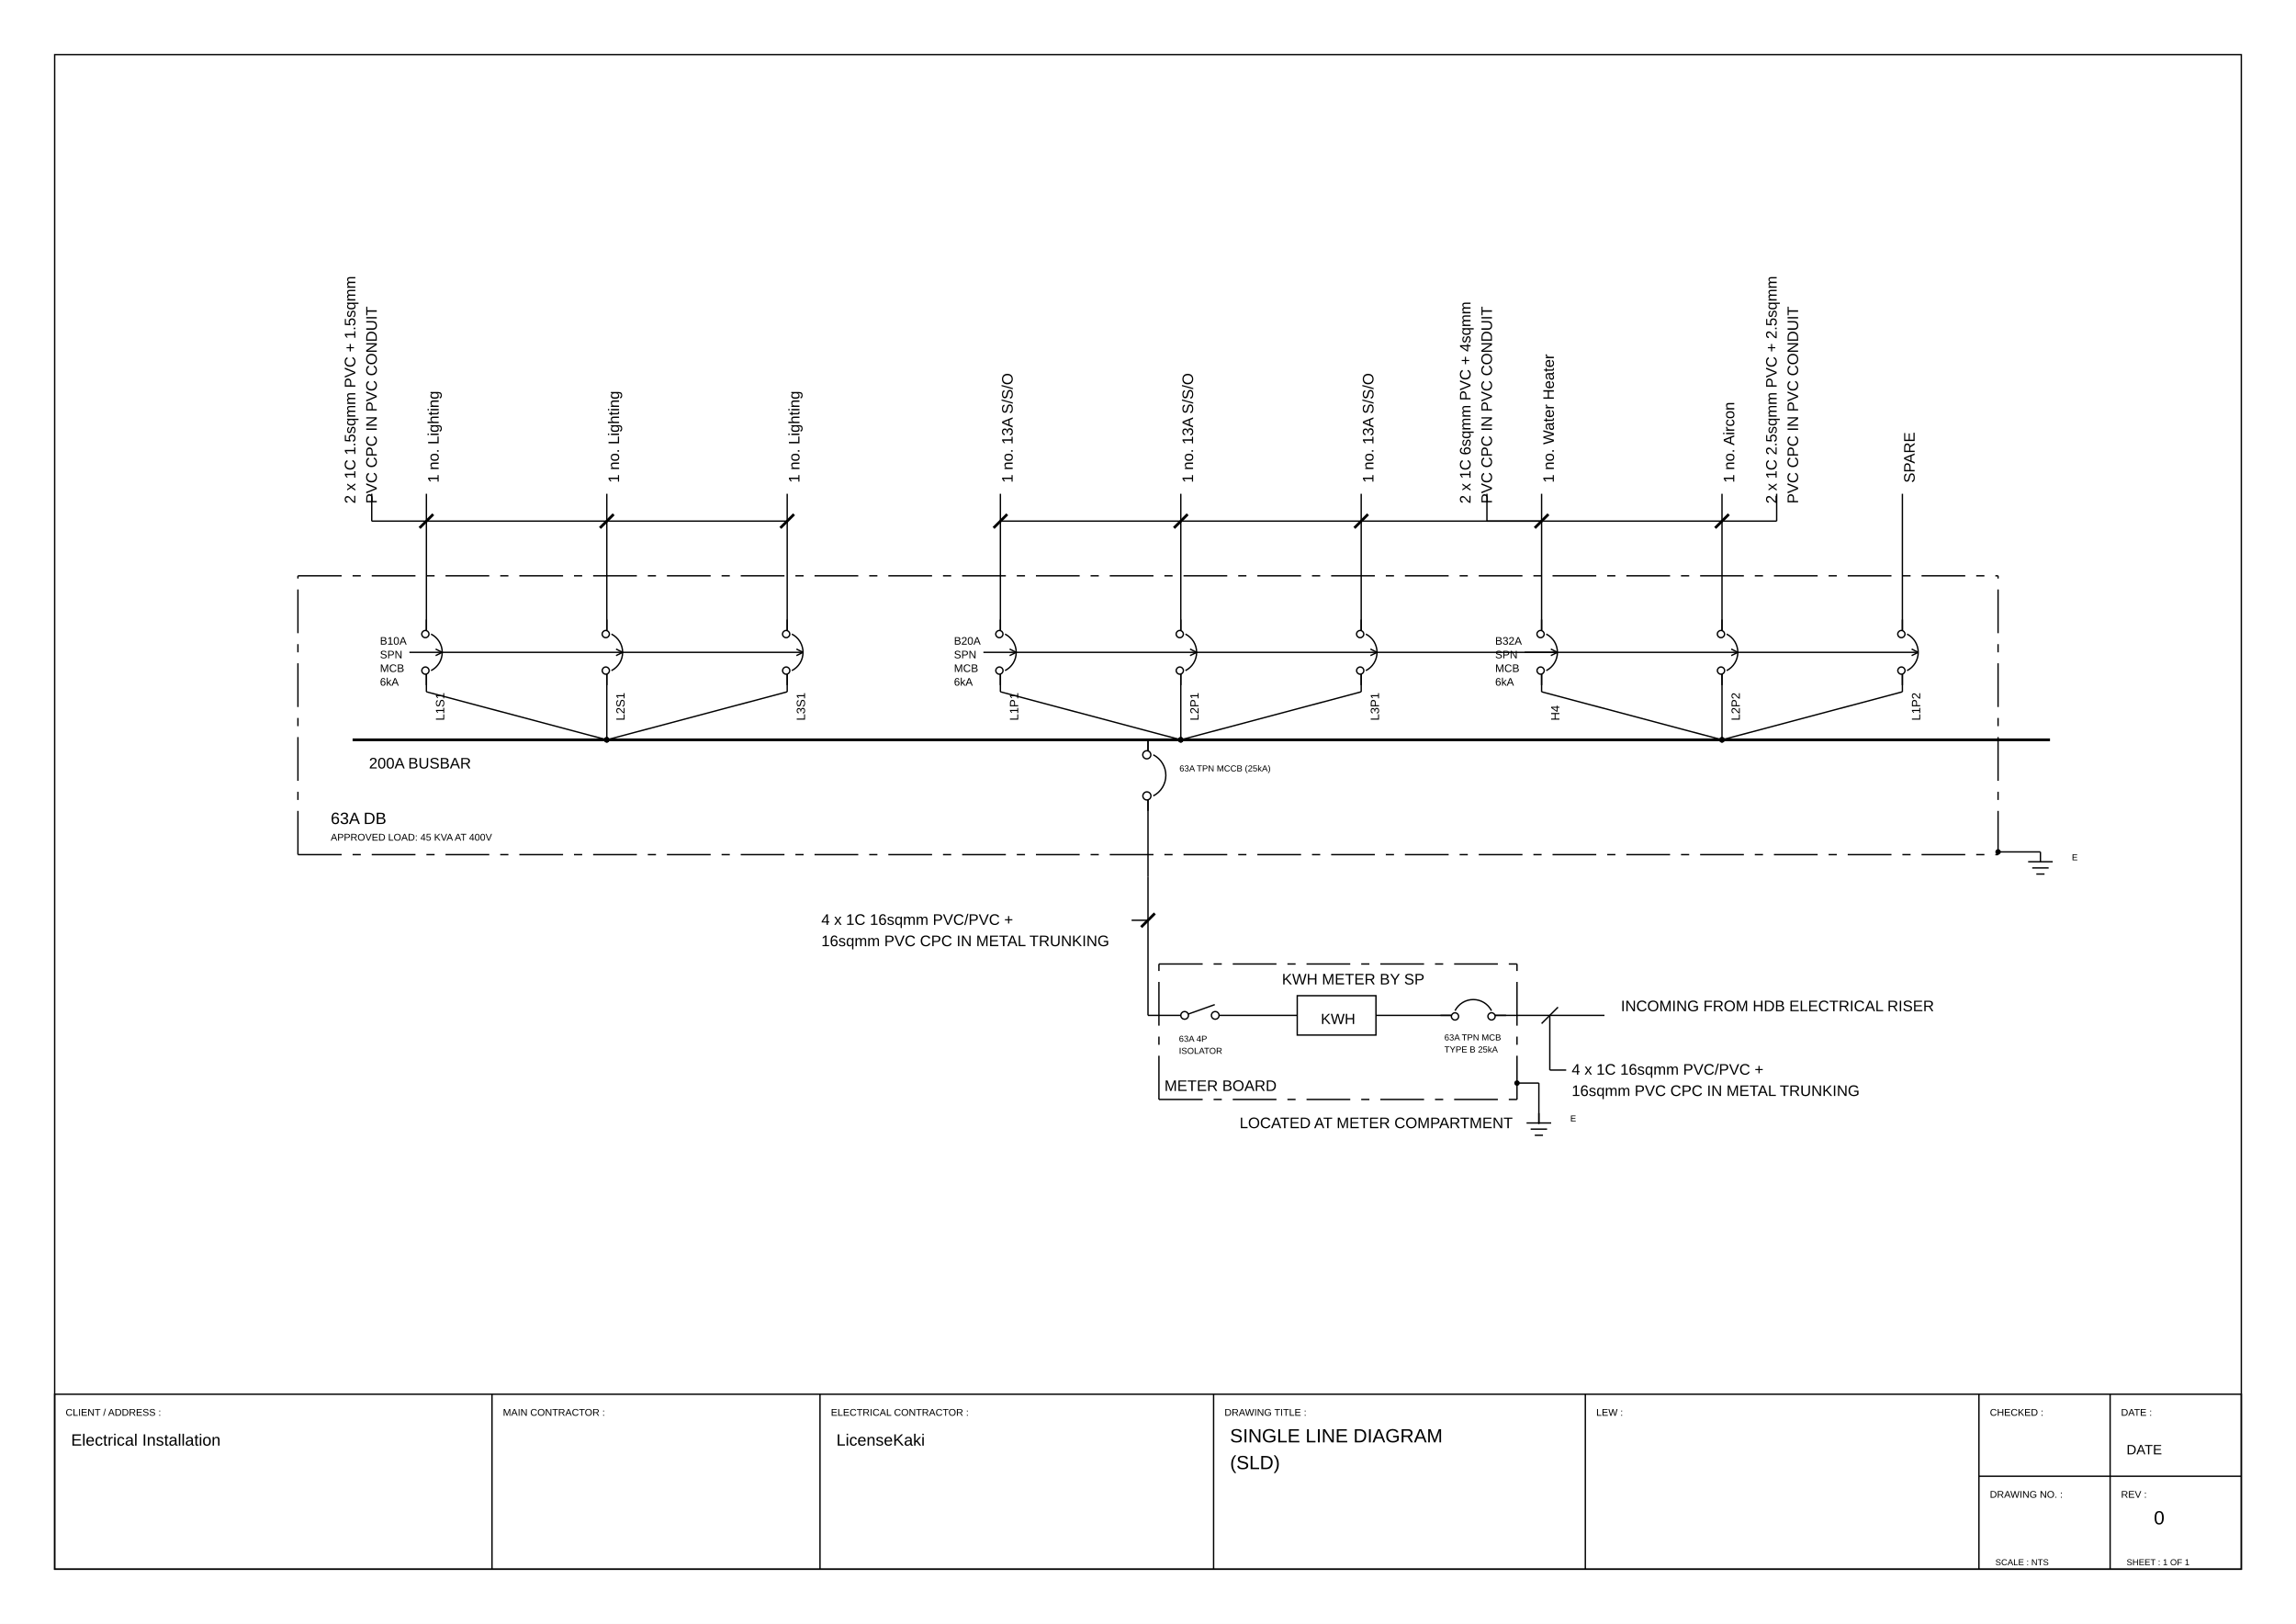
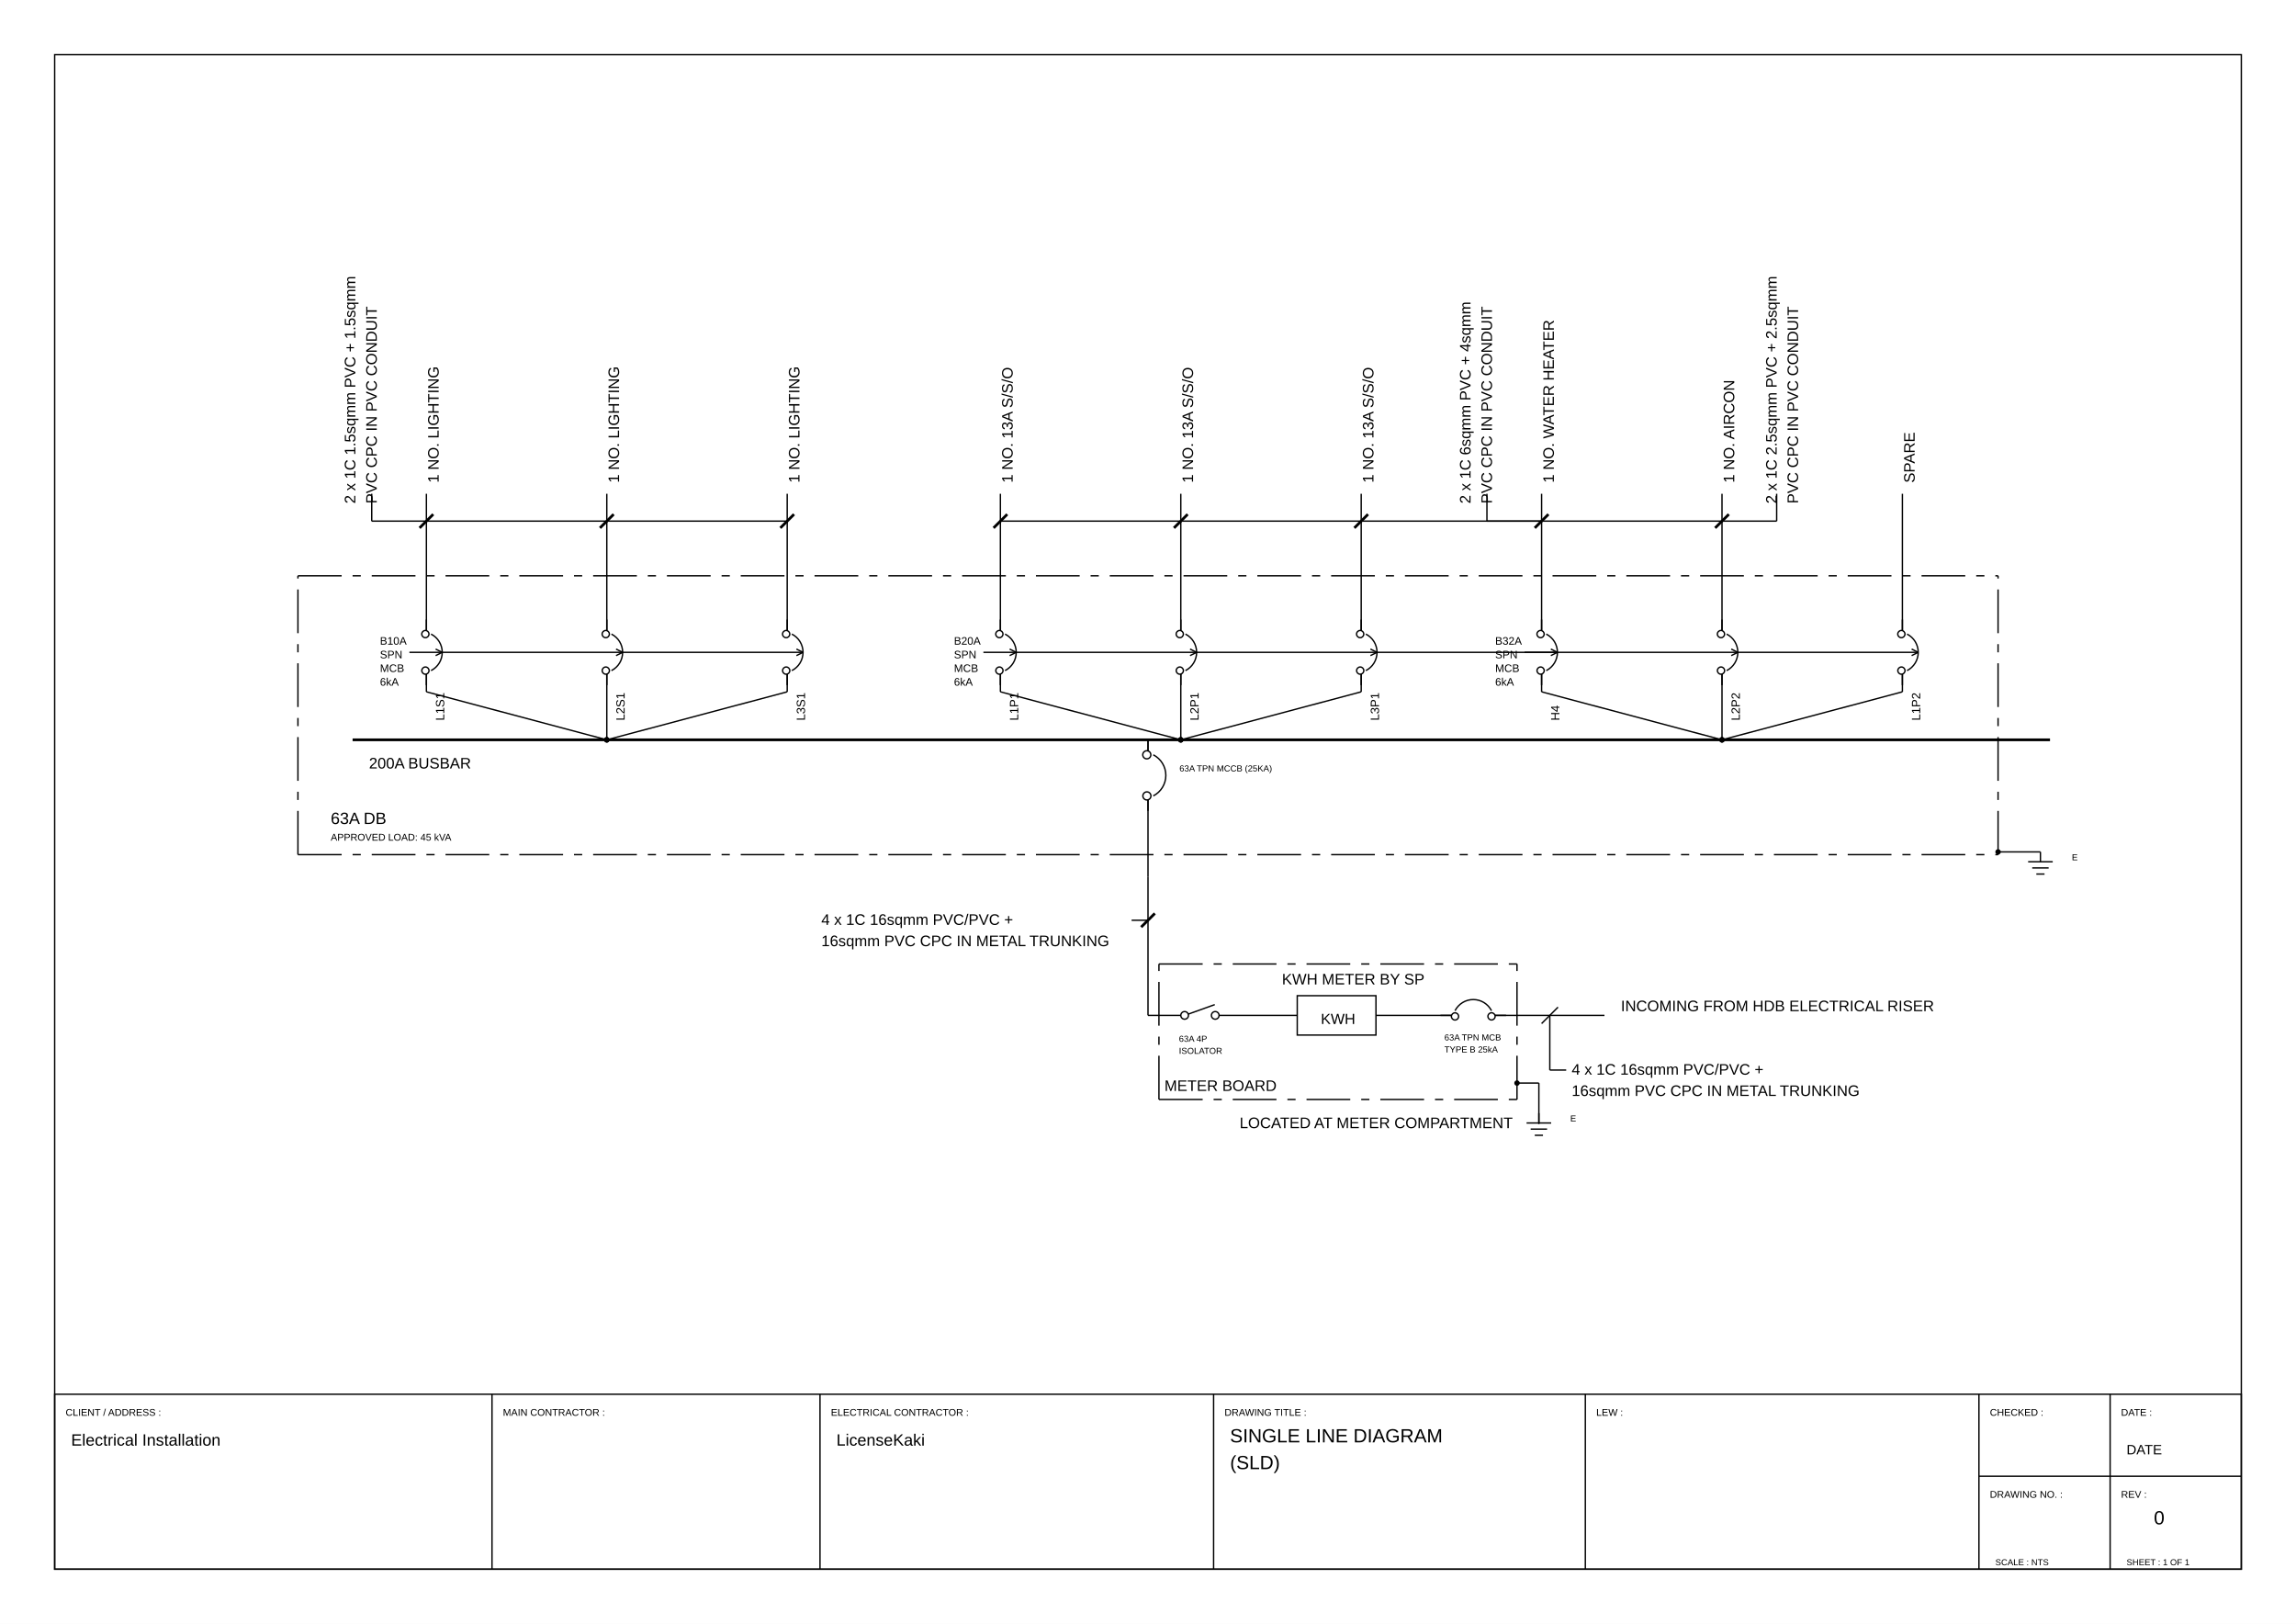
<svg xmlns="http://www.w3.org/2000/svg" viewBox="0 0 420.0 297.0" width="420.0mm" height="297.0mm">
  <rect width="420.0" height="297.0" fill="white" />
  <polygon points="10.00,287.00 410.00,287.00 410.00,10.00 10.00,10.00" stroke="#000000" stroke-width="0.25" fill="none" />
  <polygon points="10.00,287.00 410.00,287.00 410.00,255.00 10.00,255.00" stroke="#000000" stroke-width="0.25" fill="none" />
  <line x1="90.00" y1="255.00" x2="90.00" y2="287.00" stroke="#000000" stroke-width="0.25" fill="none" />
  <line x1="150.00" y1="255.00" x2="150.00" y2="287.00" stroke="#000000" stroke-width="0.25" fill="none" />
  <line x1="222.00" y1="255.00" x2="222.00" y2="287.00" stroke="#000000" stroke-width="0.25" fill="none" />
  <line x1="290.00" y1="255.00" x2="290.00" y2="287.00" stroke="#000000" stroke-width="0.25" fill="none" />
  <line x1="362.00" y1="255.00" x2="362.00" y2="287.00" stroke="#000000" stroke-width="0.25" fill="none" />
  <line x1="362.00" y1="270.00" x2="410.00" y2="270.00" stroke="#000000" stroke-width="0.25" fill="none" />
  <line x1="386.00" y1="255.00" x2="386.00" y2="287.00" stroke="#000000" stroke-width="0.25" fill="none" />
  <text x="12.00" y="258.94" font-family="Arial, Helvetica, sans-serif" font-size="1.8" fill="#000000">CLIENT / ADDRESS :</text>
  <text x="92.00" y="258.94" font-family="Arial, Helvetica, sans-serif" font-size="1.8" fill="#000000">MAIN CONTRACTOR :</text>
  <text x="152.00" y="258.94" font-family="Arial, Helvetica, sans-serif" font-size="1.8" fill="#000000">ELECTRICAL CONTRACTOR :</text>
  <text x="224.00" y="258.94" font-family="Arial, Helvetica, sans-serif" font-size="1.8" fill="#000000">DRAWING TITLE :</text>
  <text x="292.00" y="258.94" font-family="Arial, Helvetica, sans-serif" font-size="1.8" fill="#000000">LEW :</text>
  <text x="364.00" y="258.94" font-family="Arial, Helvetica, sans-serif" font-size="1.8" fill="#000000">CHECKED :</text>
  <text x="388.00" y="258.94" font-family="Arial, Helvetica, sans-serif" font-size="1.8" fill="#000000">DATE :</text>
  <text x="364.00" y="273.94" font-family="Arial, Helvetica, sans-serif" font-size="1.8" fill="#000000">DRAWING NO. :</text>
  <text x="388.00" y="273.94" font-family="Arial, Helvetica, sans-serif" font-size="1.8" fill="#000000">REV :</text>
+   <circle cx="222.30" cy="185.71" r="0.70" stroke="#000000" stroke-width="0.25" fill="none" />
  <circle cx="216.70" cy="185.71" r="0.70" stroke="#000000" stroke-width="0.25" fill="none" />
-   <circle cx="222.30" cy="185.71" r="0.70" stroke="#000000" stroke-width="0.25" fill="none" />
-   <polyline points="217.36,185.47 222.21,183.74" stroke="#000000" stroke-width="0.25" fill="none" />
+   <polyline points="217.36,185.48 222.21,183.74" stroke="#000000" stroke-width="0.25" fill="none" />
  <text x="215.66" y="190.54" font-family="Arial, Helvetica, sans-serif" font-size="1.6" fill="#000000">
    <tspan x="215.66">63A 4P</tspan>
    <tspan x="215.66" dy="2.2">ISOLATOR</tspan>
  </text>
  <polygon points="237.30,182.11 251.70,182.11 251.70,189.31 237.30,189.31" stroke="#000000" stroke-width="0.25" fill="none" />
  <text x="241.62" y="187.28" font-family="Arial, Helvetica, sans-serif" font-size="2.7" fill="#000000">KWH</text>
  <text x="234.50" y="180.05" font-family="Arial, Helvetica, sans-serif" font-size="2.8" fill="#000000">KWH METER BY SP</text>
  <path d="M 272.84,184.86 A 3.75,3.75 0 0,0 266.16,184.86" stroke="#000000" stroke-width="0.25" fill="none" />
  <circle cx="266.16" cy="185.90" r="0.66" stroke="#000000" stroke-width="0.25" fill="none" />
  <circle cx="272.84" cy="185.89" r="0.66" stroke="#000000" stroke-width="0.25" fill="none" />
  <line x1="265.50" y1="185.71" x2="263.50" y2="185.71" stroke="#000000" stroke-width="0.25" fill="none" />
  <line x1="273.50" y1="185.71" x2="275.50" y2="185.71" stroke="#000000" stroke-width="0.25" fill="none" />
  <text x="264.22" y="190.29" font-family="Arial, Helvetica, sans-serif" font-size="1.6" fill="#000000">
    <tspan x="264.22">63A TPN MCB</tspan>
    <tspan x="264.22" dy="2.2">TYPE B 25kA</tspan>
  </text>
  <text x="296.50" y="184.95" font-family="Arial, Helvetica, sans-serif" font-size="2.8" fill="#000000">INCOMING FROM HDB ELECTRICAL RISER</text>
  <text x="287.50" y="196.55" font-family="Arial, Helvetica, sans-serif" font-size="2.8" fill="#000000">
    <tspan x="287.50">4 x 1C 16sqmm PVC/PVC +</tspan>
    <tspan x="287.50" dy="3.9">16sqmm PVC CPC IN METAL TRUNKING</tspan>
  </text>
  <text x="150.24" y="169.15" font-family="Arial, Helvetica, sans-serif" font-size="2.8" fill="#000000">
    <tspan x="150.24">4 x 1C 16sqmm PVC/PVC +</tspan>
    <tspan x="150.24" dy="3.9">16sqmm PVC CPC IN METAL TRUNKING</tspan>
  </text>
  <text x="213.00" y="199.53" font-family="Arial, Helvetica, sans-serif" font-size="2.8" fill="#000000">METER BOARD</text>
  <text x="226.75" y="206.33" font-family="Arial, Helvetica, sans-serif" font-size="2.8" fill="#000000">LOCATED AT METER COMPARTMENT</text>
  <line x1="281.50" y1="203.59" x2="281.50" y2="205.39" stroke="#000000" stroke-width="0.25" fill="none" />
  <line x1="279.25" y1="205.39" x2="283.75" y2="205.39" stroke="#000000" stroke-width="0.25" fill="none" />
  <line x1="280.00" y1="206.51" x2="283.00" y2="206.51" stroke="#000000" stroke-width="0.25" fill="none" />
  <line x1="280.75" y1="207.64" x2="282.25" y2="207.64" stroke="#000000" stroke-width="0.25" fill="none" />
  <text x="287.25" y="205.12" font-family="Arial, Helvetica, sans-serif" font-size="1.6" fill="#000000">E</text>
  <path d="M 210.96,145.57 A 4.22,4.22 0 0,0 210.96,138.05" stroke="#000000" stroke-width="0.25" fill="none" />
  <circle cx="209.78" cy="138.05" r="0.74" stroke="#000000" stroke-width="0.25" fill="none" />
  <circle cx="209.80" cy="145.57" r="0.74" stroke="#000000" stroke-width="0.25" fill="none" />
  <line x1="210.00" y1="146.31" x2="210.00" y2="148.31" stroke="#000000" stroke-width="0.25" fill="none" />
  <line x1="210.00" y1="137.31" x2="210.00" y2="135.31" stroke="#000000" stroke-width="0.25" fill="none" />
-   <text x="215.75" y="141.09" font-family="Arial, Helvetica, sans-serif" font-size="1.6" fill="#000000">63A TPN MCCB (25kA)</text>
+   <text x="215.75" y="141.09" font-family="Arial, Helvetica, sans-serif" font-size="1.6" fill="#000000">63A TPN MCCB (25KA)</text>
  <line x1="64.50" y1="135.31" x2="375.00" y2="135.31" stroke="#000000" stroke-width="0.50" fill="none" />
  <text x="67.50" y="140.55" font-family="Arial, Helvetica, sans-serif" font-size="2.8" fill="#000000">200A BUSBAR</text>
  <text x="79.50" y="133.57" font-family="Arial, Helvetica, sans-serif" font-size="2.2" fill="#000000" transform="rotate(-90.0,79.50,131.81)">L1S1</text>
  <path d="M 78.85,122.65 A 3.75,3.75 0 0,0 78.85,115.97" stroke="#000000" stroke-width="0.25" fill="none" />
  <circle cx="77.81" cy="115.97" r="0.66" stroke="#000000" stroke-width="0.25" fill="none" />
  <circle cx="77.82" cy="122.65" r="0.66" stroke="#000000" stroke-width="0.25" fill="none" />
  <line x1="78.00" y1="123.31" x2="78.00" y2="125.31" stroke="#000000" stroke-width="0.25" fill="none" />
  <line x1="78.00" y1="115.31" x2="78.00" y2="113.31" stroke="#000000" stroke-width="0.25" fill="none" />
  <line x1="74.89" y1="119.31" x2="80.89" y2="119.31" stroke="#000000" stroke-width="0.25" fill="none" />
  <line x1="80.89" y1="119.31" x2="79.69" y2="118.71" stroke="#000000" stroke-width="0.25" fill="none" />
  <line x1="80.89" y1="119.31" x2="79.69" y2="119.91" stroke="#000000" stroke-width="0.25" fill="none" />
  <text x="69.50" y="117.91" font-family="Arial, Helvetica, sans-serif" font-size="2.0" fill="#000000">B10A</text>
  <text x="69.50" y="120.41" font-family="Arial, Helvetica, sans-serif" font-size="2.0" fill="#000000">SPN</text>
  <text x="69.50" y="122.91" font-family="Arial, Helvetica, sans-serif" font-size="2.0" fill="#000000">MCB</text>
  <text x="69.50" y="125.41" font-family="Arial, Helvetica, sans-serif" font-size="2.0" fill="#000000">6kA</text>
-   <text x="78.00" y="90.55" font-family="Arial, Helvetica, sans-serif" font-size="2.8" fill="#000000" transform="rotate(-90.0,78.00,88.31)">1 no. Lighting</text>
+   <text x="78.00" y="90.55" font-family="Arial, Helvetica, sans-serif" font-size="2.8" fill="#000000" transform="rotate(-90.0,78.00,88.31)">1 NO. LIGHTING</text>
  <text x="112.50" y="133.57" font-family="Arial, Helvetica, sans-serif" font-size="2.2" fill="#000000" transform="rotate(-90.0,112.50,131.81)">L2S1</text>
  <path d="M 111.85,122.65 A 3.75,3.75 0 0,0 111.85,115.97" stroke="#000000" stroke-width="0.25" fill="none" />
  <circle cx="110.81" cy="115.97" r="0.66" stroke="#000000" stroke-width="0.25" fill="none" />
  <circle cx="110.82" cy="122.65" r="0.66" stroke="#000000" stroke-width="0.25" fill="none" />
  <line x1="111.00" y1="123.31" x2="111.00" y2="125.31" stroke="#000000" stroke-width="0.25" fill="none" />
  <line x1="111.00" y1="115.31" x2="111.00" y2="113.31" stroke="#000000" stroke-width="0.25" fill="none" />
  <line x1="80.89" y1="119.31" x2="113.89" y2="119.31" stroke="#000000" stroke-width="0.25" fill="none" />
  <line x1="113.89" y1="119.31" x2="112.69" y2="118.71" stroke="#000000" stroke-width="0.25" fill="none" />
  <line x1="113.89" y1="119.31" x2="112.69" y2="119.91" stroke="#000000" stroke-width="0.25" fill="none" />
-   <text x="111.00" y="90.55" font-family="Arial, Helvetica, sans-serif" font-size="2.8" fill="#000000" transform="rotate(-90.0,111.00,88.31)">1 no. Lighting</text>
+   <text x="111.00" y="90.55" font-family="Arial, Helvetica, sans-serif" font-size="2.8" fill="#000000" transform="rotate(-90.0,111.00,88.31)">1 NO. LIGHTING</text>
  <text x="145.50" y="133.57" font-family="Arial, Helvetica, sans-serif" font-size="2.2" fill="#000000" transform="rotate(-90.0,145.50,131.81)">L3S1</text>
  <path d="M 144.85,122.65 A 3.75,3.75 0 0,0 144.85,115.97" stroke="#000000" stroke-width="0.25" fill="none" />
  <circle cx="143.81" cy="115.97" r="0.66" stroke="#000000" stroke-width="0.25" fill="none" />
  <circle cx="143.82" cy="122.65" r="0.66" stroke="#000000" stroke-width="0.25" fill="none" />
  <line x1="144.00" y1="123.31" x2="144.00" y2="125.31" stroke="#000000" stroke-width="0.25" fill="none" />
  <line x1="144.00" y1="115.31" x2="144.00" y2="113.31" stroke="#000000" stroke-width="0.25" fill="none" />
  <line x1="113.89" y1="119.31" x2="146.89" y2="119.31" stroke="#000000" stroke-width="0.25" fill="none" />
  <line x1="146.89" y1="119.31" x2="145.69" y2="118.71" stroke="#000000" stroke-width="0.25" fill="none" />
  <line x1="146.89" y1="119.31" x2="145.69" y2="119.91" stroke="#000000" stroke-width="0.25" fill="none" />
-   <text x="144.00" y="90.55" font-family="Arial, Helvetica, sans-serif" font-size="2.8" fill="#000000" transform="rotate(-90.0,144.00,88.31)">1 no. Lighting</text>
+   <text x="144.00" y="90.55" font-family="Arial, Helvetica, sans-serif" font-size="2.8" fill="#000000" transform="rotate(-90.0,144.00,88.31)">1 NO. LIGHTING</text>
  <text x="184.50" y="133.57" font-family="Arial, Helvetica, sans-serif" font-size="2.2" fill="#000000" transform="rotate(-90.0,184.50,131.81)">L1P1</text>
  <path d="M 183.85,122.65 A 3.75,3.75 0 0,0 183.85,115.97" stroke="#000000" stroke-width="0.25" fill="none" />
  <circle cx="182.81" cy="115.97" r="0.66" stroke="#000000" stroke-width="0.25" fill="none" />
  <circle cx="182.82" cy="122.65" r="0.66" stroke="#000000" stroke-width="0.25" fill="none" />
  <line x1="183.00" y1="123.31" x2="183.00" y2="125.31" stroke="#000000" stroke-width="0.25" fill="none" />
  <line x1="183.00" y1="115.31" x2="183.00" y2="113.31" stroke="#000000" stroke-width="0.25" fill="none" />
  <line x1="179.89" y1="119.31" x2="185.89" y2="119.31" stroke="#000000" stroke-width="0.25" fill="none" />
  <line x1="185.89" y1="119.31" x2="184.69" y2="118.71" stroke="#000000" stroke-width="0.25" fill="none" />
  <line x1="185.89" y1="119.31" x2="184.69" y2="119.91" stroke="#000000" stroke-width="0.25" fill="none" />
  <text x="174.50" y="117.91" font-family="Arial, Helvetica, sans-serif" font-size="2.0" fill="#000000">B20A</text>
  <text x="174.50" y="120.41" font-family="Arial, Helvetica, sans-serif" font-size="2.0" fill="#000000">SPN</text>
  <text x="174.50" y="122.91" font-family="Arial, Helvetica, sans-serif" font-size="2.0" fill="#000000">MCB</text>
  <text x="174.50" y="125.41" font-family="Arial, Helvetica, sans-serif" font-size="2.0" fill="#000000">6kA</text>
-   <text x="183.00" y="90.55" font-family="Arial, Helvetica, sans-serif" font-size="2.8" fill="#000000" transform="rotate(-90.0,183.00,88.31)">1 no. 13A S/S/O</text>
+   <text x="183.00" y="90.55" font-family="Arial, Helvetica, sans-serif" font-size="2.8" fill="#000000" transform="rotate(-90.0,183.00,88.31)">1 NO. 13A S/S/O</text>
  <text x="217.50" y="133.57" font-family="Arial, Helvetica, sans-serif" font-size="2.2" fill="#000000" transform="rotate(-90.0,217.50,131.81)">L2P1</text>
  <path d="M 216.85,122.65 A 3.75,3.75 0 0,0 216.85,115.97" stroke="#000000" stroke-width="0.25" fill="none" />
  <circle cx="215.81" cy="115.97" r="0.66" stroke="#000000" stroke-width="0.25" fill="none" />
  <circle cx="215.82" cy="122.65" r="0.66" stroke="#000000" stroke-width="0.25" fill="none" />
  <line x1="216.00" y1="123.31" x2="216.00" y2="125.31" stroke="#000000" stroke-width="0.25" fill="none" />
  <line x1="216.00" y1="115.31" x2="216.00" y2="113.31" stroke="#000000" stroke-width="0.25" fill="none" />
  <line x1="185.89" y1="119.31" x2="218.89" y2="119.31" stroke="#000000" stroke-width="0.25" fill="none" />
  <line x1="218.89" y1="119.31" x2="217.69" y2="118.71" stroke="#000000" stroke-width="0.25" fill="none" />
  <line x1="218.89" y1="119.31" x2="217.69" y2="119.91" stroke="#000000" stroke-width="0.25" fill="none" />
-   <text x="216.00" y="90.55" font-family="Arial, Helvetica, sans-serif" font-size="2.8" fill="#000000" transform="rotate(-90.0,216.00,88.31)">1 no. 13A S/S/O</text>
+   <text x="216.00" y="90.55" font-family="Arial, Helvetica, sans-serif" font-size="2.8" fill="#000000" transform="rotate(-90.0,216.00,88.31)">1 NO. 13A S/S/O</text>
  <text x="250.50" y="133.57" font-family="Arial, Helvetica, sans-serif" font-size="2.2" fill="#000000" transform="rotate(-90.0,250.50,131.81)">L3P1</text>
  <path d="M 249.85,122.65 A 3.75,3.75 0 0,0 249.85,115.97" stroke="#000000" stroke-width="0.25" fill="none" />
  <circle cx="248.81" cy="115.97" r="0.66" stroke="#000000" stroke-width="0.25" fill="none" />
  <circle cx="248.82" cy="122.65" r="0.66" stroke="#000000" stroke-width="0.25" fill="none" />
  <line x1="249.00" y1="123.31" x2="249.00" y2="125.31" stroke="#000000" stroke-width="0.25" fill="none" />
  <line x1="249.00" y1="115.31" x2="249.00" y2="113.31" stroke="#000000" stroke-width="0.25" fill="none" />
  <line x1="218.89" y1="119.31" x2="251.89" y2="119.31" stroke="#000000" stroke-width="0.25" fill="none" />
  <line x1="251.89" y1="119.31" x2="250.69" y2="118.71" stroke="#000000" stroke-width="0.25" fill="none" />
  <line x1="251.89" y1="119.31" x2="250.69" y2="119.91" stroke="#000000" stroke-width="0.25" fill="none" />
-   <text x="249.00" y="90.55" font-family="Arial, Helvetica, sans-serif" font-size="2.8" fill="#000000" transform="rotate(-90.0,249.00,88.31)">1 no. 13A S/S/O</text>
+   <text x="249.00" y="90.55" font-family="Arial, Helvetica, sans-serif" font-size="2.8" fill="#000000" transform="rotate(-90.0,249.00,88.31)">1 NO. 13A S/S/O</text>
  <text x="283.50" y="133.57" font-family="Arial, Helvetica, sans-serif" font-size="2.2" fill="#000000" transform="rotate(-90.0,283.50,131.81)">H4</text>
  <path d="M 282.85,122.65 A 3.75,3.75 0 0,0 282.85,115.97" stroke="#000000" stroke-width="0.25" fill="none" />
  <circle cx="281.81" cy="115.97" r="0.66" stroke="#000000" stroke-width="0.25" fill="none" />
  <circle cx="281.82" cy="122.65" r="0.66" stroke="#000000" stroke-width="0.25" fill="none" />
  <line x1="282.00" y1="123.31" x2="282.00" y2="125.31" stroke="#000000" stroke-width="0.25" fill="none" />
  <line x1="282.00" y1="115.31" x2="282.00" y2="113.31" stroke="#000000" stroke-width="0.25" fill="none" />
  <line x1="278.89" y1="119.31" x2="284.89" y2="119.31" stroke="#000000" stroke-width="0.25" fill="none" />
  <line x1="284.89" y1="119.31" x2="283.69" y2="118.71" stroke="#000000" stroke-width="0.25" fill="none" />
  <line x1="284.89" y1="119.31" x2="283.69" y2="119.91" stroke="#000000" stroke-width="0.25" fill="none" />
  <text x="273.50" y="117.91" font-family="Arial, Helvetica, sans-serif" font-size="2.0" fill="#000000">B32A</text>
  <text x="273.50" y="120.41" font-family="Arial, Helvetica, sans-serif" font-size="2.0" fill="#000000">SPN</text>
  <text x="273.50" y="122.91" font-family="Arial, Helvetica, sans-serif" font-size="2.0" fill="#000000">MCB</text>
  <text x="273.50" y="125.41" font-family="Arial, Helvetica, sans-serif" font-size="2.0" fill="#000000">6kA</text>
-   <text x="282.00" y="90.55" font-family="Arial, Helvetica, sans-serif" font-size="2.8" fill="#000000" transform="rotate(-90.0,282.00,88.31)">1 no. Water Heater</text>
+   <text x="282.00" y="90.55" font-family="Arial, Helvetica, sans-serif" font-size="2.8" fill="#000000" transform="rotate(-90.0,282.00,88.31)">1 NO. WATER HEATER</text>
  <text x="316.50" y="133.57" font-family="Arial, Helvetica, sans-serif" font-size="2.2" fill="#000000" transform="rotate(-90.0,316.50,131.81)">L2P2</text>
  <path d="M 315.85,122.65 A 3.75,3.75 0 0,0 315.85,115.97" stroke="#000000" stroke-width="0.25" fill="none" />
  <circle cx="314.81" cy="115.97" r="0.66" stroke="#000000" stroke-width="0.25" fill="none" />
  <circle cx="314.82" cy="122.65" r="0.66" stroke="#000000" stroke-width="0.25" fill="none" />
  <line x1="315.00" y1="123.31" x2="315.00" y2="125.31" stroke="#000000" stroke-width="0.25" fill="none" />
  <line x1="315.00" y1="115.31" x2="315.00" y2="113.31" stroke="#000000" stroke-width="0.25" fill="none" />
  <line x1="251.89" y1="119.31" x2="317.89" y2="119.31" stroke="#000000" stroke-width="0.25" fill="none" />
  <line x1="317.89" y1="119.31" x2="316.69" y2="118.71" stroke="#000000" stroke-width="0.25" fill="none" />
  <line x1="317.89" y1="119.31" x2="316.69" y2="119.91" stroke="#000000" stroke-width="0.25" fill="none" />
-   <text x="315.00" y="90.55" font-family="Arial, Helvetica, sans-serif" font-size="2.8" fill="#000000" transform="rotate(-90.0,315.00,88.31)">1 no. Aircon</text>
+   <text x="315.00" y="90.55" font-family="Arial, Helvetica, sans-serif" font-size="2.8" fill="#000000" transform="rotate(-90.0,315.00,88.31)">1 NO. AIRCON</text>
  <text x="349.50" y="133.57" font-family="Arial, Helvetica, sans-serif" font-size="2.2" fill="#000000" transform="rotate(-90.0,349.50,131.81)">L1P2</text>
  <path d="M 348.85,122.65 A 3.75,3.75 0 0,0 348.85,115.97" stroke="#000000" stroke-width="0.25" fill="none" />
  <circle cx="347.81" cy="115.97" r="0.66" stroke="#000000" stroke-width="0.25" fill="none" />
  <circle cx="347.82" cy="122.65" r="0.66" stroke="#000000" stroke-width="0.25" fill="none" />
  <line x1="348.00" y1="123.31" x2="348.00" y2="125.31" stroke="#000000" stroke-width="0.25" fill="none" />
  <line x1="348.00" y1="115.31" x2="348.00" y2="113.31" stroke="#000000" stroke-width="0.25" fill="none" />
  <line x1="317.89" y1="119.31" x2="350.89" y2="119.31" stroke="#000000" stroke-width="0.25" fill="none" />
  <line x1="350.89" y1="119.31" x2="349.69" y2="118.71" stroke="#000000" stroke-width="0.25" fill="none" />
  <line x1="350.89" y1="119.31" x2="349.69" y2="119.91" stroke="#000000" stroke-width="0.25" fill="none" />
  <text x="348.00" y="90.55" font-family="Arial, Helvetica, sans-serif" font-size="2.8" fill="#000000" transform="rotate(-90.0,348.00,88.31)">SPARE</text>
  <text x="65.00" y="92.11" font-family="Arial, Helvetica, sans-serif" font-size="2.8" fill="#000000" transform="rotate(-90.0,65.00,92.11)">2 x 1C 1.5sqmm PVC + 1.5sqmm</text>
  <text x="68.92" y="92.11" font-family="Arial, Helvetica, sans-serif" font-size="2.8" fill="#000000" transform="rotate(-90.0,68.92,92.11)">PVC CPC IN PVC CONDUIT</text>
  <text x="325.00" y="92.11" font-family="Arial, Helvetica, sans-serif" font-size="2.8" fill="#000000" transform="rotate(-90.0,325.00,92.11)">2 x 1C 2.5sqmm PVC + 2.5sqmm</text>
  <text x="328.92" y="92.11" font-family="Arial, Helvetica, sans-serif" font-size="2.8" fill="#000000" transform="rotate(-90.0,328.92,92.11)">PVC CPC IN PVC CONDUIT</text>
  <text x="269.00" y="92.11" font-family="Arial, Helvetica, sans-serif" font-size="2.8" fill="#000000" transform="rotate(-90.0,269.00,92.11)">2 x 1C 6sqmm PVC + 4sqmm</text>
  <text x="272.92" y="92.11" font-family="Arial, Helvetica, sans-serif" font-size="2.8" fill="#000000" transform="rotate(-90.0,272.92,92.11)">PVC CPC IN PVC CONDUIT</text>
  <text x="60.50" y="150.71" font-family="Arial, Helvetica, sans-serif" font-size="3.0" fill="#000000">63A DB</text>
-   <text x="60.50" y="153.75" font-family="Arial, Helvetica, sans-serif" font-size="1.8" fill="#000000">APPROVED LOAD: 45 KVA AT 400V</text>
+   <text x="60.50" y="153.75" font-family="Arial, Helvetica, sans-serif" font-size="1.8" fill="#000000">APPROVED LOAD: 45 kVA</text>
  <line x1="373.25" y1="155.81" x2="373.25" y2="157.61" stroke="#000000" stroke-width="0.25" fill="none" />
  <line x1="371.00" y1="157.61" x2="375.50" y2="157.61" stroke="#000000" stroke-width="0.25" fill="none" />
  <line x1="371.75" y1="158.74" x2="374.75" y2="158.74" stroke="#000000" stroke-width="0.25" fill="none" />
  <line x1="372.50" y1="159.86" x2="374.00" y2="159.86" stroke="#000000" stroke-width="0.25" fill="none" />
  <text x="379.00" y="157.34" font-family="Arial, Helvetica, sans-serif" font-size="1.6" fill="#000000">E</text>
  <line x1="210.00" y1="185.71" x2="216.00" y2="185.71" stroke="#000000" stroke-width="0.25" fill="none" />
  <line x1="223.00" y1="185.71" x2="237.30" y2="185.71" stroke="#000000" stroke-width="0.25" fill="none" />
  <line x1="251.70" y1="185.71" x2="265.50" y2="185.71" stroke="#000000" stroke-width="0.25" fill="none" />
  <line x1="273.50" y1="185.71" x2="293.50" y2="185.71" stroke="#000000" stroke-width="0.25" fill="none" />
  <line x1="282.00" y1="187.21" x2="285.00" y2="184.21" stroke="#000000" stroke-width="0.25" fill="none" />
  <line x1="283.50" y1="185.71" x2="283.50" y2="195.71" stroke="#000000" stroke-width="0.25" fill="none" />
  <line x1="283.50" y1="195.71" x2="286.50" y2="195.71" stroke="#000000" stroke-width="0.25" fill="none" />
  <line x1="210.00" y1="185.71" x2="210.00" y2="160.31" stroke="#000000" stroke-width="0.25" fill="none" />
  <line x1="210.00" y1="168.31" x2="207.00" y2="168.31" stroke="#000000" stroke-width="0.25" fill="none" />
  <line x1="277.50" y1="198.09" x2="281.50" y2="198.09" stroke="#000000" stroke-width="0.25" fill="none" />
  <line x1="281.50" y1="198.09" x2="281.50" y2="205.59" stroke="#000000" stroke-width="0.25" fill="none" />
  <line x1="210.00" y1="160.31" x2="210.00" y2="146.31" stroke="#000000" stroke-width="0.25" fill="none" />
  <line x1="210.00" y1="137.31" x2="210.00" y2="135.31" stroke="#000000" stroke-width="0.25" fill="none" />
  <line x1="78.00" y1="126.53" x2="78.00" y2="123.31" stroke="#000000" stroke-width="0.25" fill="none" />
  <line x1="78.00" y1="115.31" x2="78.00" y2="90.31" stroke="#000000" stroke-width="0.25" fill="none" />
  <line x1="111.00" y1="135.31" x2="111.00" y2="123.31" stroke="#000000" stroke-width="0.25" fill="none" />
  <line x1="111.00" y1="115.31" x2="111.00" y2="90.31" stroke="#000000" stroke-width="0.25" fill="none" />
  <line x1="144.00" y1="126.53" x2="144.00" y2="123.31" stroke="#000000" stroke-width="0.25" fill="none" />
  <line x1="144.00" y1="115.31" x2="144.00" y2="90.31" stroke="#000000" stroke-width="0.25" fill="none" />
  <line x1="183.00" y1="126.53" x2="183.00" y2="123.31" stroke="#000000" stroke-width="0.25" fill="none" />
  <line x1="183.00" y1="115.31" x2="183.00" y2="90.31" stroke="#000000" stroke-width="0.25" fill="none" />
  <line x1="216.00" y1="135.31" x2="216.00" y2="123.31" stroke="#000000" stroke-width="0.25" fill="none" />
  <line x1="216.00" y1="115.31" x2="216.00" y2="90.31" stroke="#000000" stroke-width="0.25" fill="none" />
  <line x1="249.00" y1="126.53" x2="249.00" y2="123.31" stroke="#000000" stroke-width="0.25" fill="none" />
  <line x1="249.00" y1="115.31" x2="249.00" y2="90.31" stroke="#000000" stroke-width="0.25" fill="none" />
  <line x1="282.00" y1="126.53" x2="282.00" y2="123.31" stroke="#000000" stroke-width="0.25" fill="none" />
  <line x1="282.00" y1="115.31" x2="282.00" y2="90.31" stroke="#000000" stroke-width="0.25" fill="none" />
  <line x1="315.00" y1="135.31" x2="315.00" y2="123.31" stroke="#000000" stroke-width="0.25" fill="none" />
  <line x1="315.00" y1="115.31" x2="315.00" y2="90.31" stroke="#000000" stroke-width="0.25" fill="none" />
  <line x1="348.00" y1="126.53" x2="348.00" y2="123.31" stroke="#000000" stroke-width="0.25" fill="none" />
  <line x1="348.00" y1="115.31" x2="348.00" y2="90.31" stroke="#000000" stroke-width="0.25" fill="none" />
  <line x1="68.00" y1="95.31" x2="144.00" y2="95.31" stroke="#000000" stroke-width="0.25" fill="none" />
  <line x1="68.00" y1="95.31" x2="68.00" y2="90.31" stroke="#000000" stroke-width="0.25" fill="none" />
  <line x1="183.00" y1="95.31" x2="325.00" y2="95.31" stroke="#000000" stroke-width="0.25" fill="none" />
  <line x1="325.00" y1="95.31" x2="325.00" y2="90.31" stroke="#000000" stroke-width="0.25" fill="none" />
  <line x1="272.00" y1="95.31" x2="282.00" y2="95.31" stroke="#000000" stroke-width="0.25" fill="none" />
  <line x1="272.00" y1="95.31" x2="272.00" y2="90.31" stroke="#000000" stroke-width="0.25" fill="none" />
  <line x1="365.50" y1="155.81" x2="373.25" y2="155.81" stroke="#000000" stroke-width="0.25" fill="none" />
  <line x1="208.75" y1="169.56" x2="211.25" y2="167.06" stroke="#000000" stroke-width="0.50" fill="none" />
  <line x1="76.75" y1="96.56" x2="79.25" y2="94.06" stroke="#000000" stroke-width="0.50" fill="none" />
  <line x1="109.75" y1="96.56" x2="112.25" y2="94.06" stroke="#000000" stroke-width="0.50" fill="none" />
  <line x1="142.75" y1="96.56" x2="145.25" y2="94.06" stroke="#000000" stroke-width="0.50" fill="none" />
  <line x1="181.75" y1="96.56" x2="184.25" y2="94.06" stroke="#000000" stroke-width="0.50" fill="none" />
  <line x1="214.75" y1="96.56" x2="217.25" y2="94.06" stroke="#000000" stroke-width="0.50" fill="none" />
  <line x1="247.75" y1="96.56" x2="250.25" y2="94.06" stroke="#000000" stroke-width="0.50" fill="none" />
  <line x1="313.75" y1="96.56" x2="316.25" y2="94.06" stroke="#000000" stroke-width="0.50" fill="none" />
  <line x1="280.75" y1="96.56" x2="283.25" y2="94.06" stroke="#000000" stroke-width="0.50" fill="none" />
  <line x1="111.00" y1="135.31" x2="78.00" y2="126.53" stroke="#000000" stroke-width="0.25" fill="none" />
  <line x1="111.00" y1="135.31" x2="144.00" y2="126.53" stroke="#000000" stroke-width="0.25" fill="none" />
  <line x1="216.00" y1="135.31" x2="183.00" y2="126.53" stroke="#000000" stroke-width="0.25" fill="none" />
  <line x1="216.00" y1="135.31" x2="249.00" y2="126.53" stroke="#000000" stroke-width="0.25" fill="none" />
  <line x1="315.00" y1="135.31" x2="282.00" y2="126.53" stroke="#000000" stroke-width="0.25" fill="none" />
  <line x1="315.00" y1="135.31" x2="348.00" y2="126.53" stroke="#000000" stroke-width="0.25" fill="none" />
  <line x1="212.00" y1="201.09" x2="220.00" y2="201.09" stroke="#000000" stroke-width="0.25" fill="none" />
  <line x1="222.00" y1="201.09" x2="223.50" y2="201.09" stroke="#000000" stroke-width="0.25" fill="none" />
  <line x1="225.50" y1="201.09" x2="233.50" y2="201.09" stroke="#000000" stroke-width="0.25" fill="none" />
  <line x1="235.50" y1="201.09" x2="237.00" y2="201.09" stroke="#000000" stroke-width="0.25" fill="none" />
  <line x1="239.00" y1="201.09" x2="247.00" y2="201.09" stroke="#000000" stroke-width="0.25" fill="none" />
  <line x1="249.00" y1="201.09" x2="250.50" y2="201.09" stroke="#000000" stroke-width="0.25" fill="none" />
  <line x1="252.50" y1="201.09" x2="260.50" y2="201.09" stroke="#000000" stroke-width="0.25" fill="none" />
  <line x1="262.50" y1="201.09" x2="264.00" y2="201.09" stroke="#000000" stroke-width="0.25" fill="none" />
  <line x1="266.00" y1="201.09" x2="274.00" y2="201.09" stroke="#000000" stroke-width="0.25" fill="none" />
  <line x1="276.00" y1="201.09" x2="277.50" y2="201.09" stroke="#000000" stroke-width="0.25" fill="none" />
  <line x1="212.00" y1="176.31" x2="220.00" y2="176.31" stroke="#000000" stroke-width="0.25" fill="none" />
  <line x1="222.00" y1="176.31" x2="223.50" y2="176.31" stroke="#000000" stroke-width="0.25" fill="none" />
  <line x1="225.50" y1="176.31" x2="233.50" y2="176.31" stroke="#000000" stroke-width="0.25" fill="none" />
  <line x1="235.50" y1="176.31" x2="237.00" y2="176.31" stroke="#000000" stroke-width="0.25" fill="none" />
  <line x1="239.00" y1="176.31" x2="247.00" y2="176.31" stroke="#000000" stroke-width="0.25" fill="none" />
  <line x1="249.00" y1="176.31" x2="250.50" y2="176.31" stroke="#000000" stroke-width="0.25" fill="none" />
  <line x1="252.50" y1="176.31" x2="260.50" y2="176.31" stroke="#000000" stroke-width="0.25" fill="none" />
  <line x1="262.50" y1="176.31" x2="264.00" y2="176.31" stroke="#000000" stroke-width="0.25" fill="none" />
  <line x1="266.00" y1="176.31" x2="274.00" y2="176.31" stroke="#000000" stroke-width="0.25" fill="none" />
  <line x1="276.00" y1="176.31" x2="277.50" y2="176.31" stroke="#000000" stroke-width="0.25" fill="none" />
  <line x1="212.00" y1="201.09" x2="212.00" y2="193.09" stroke="#000000" stroke-width="0.25" fill="none" />
  <line x1="212.00" y1="191.09" x2="212.00" y2="189.59" stroke="#000000" stroke-width="0.25" fill="none" />
  <line x1="212.00" y1="187.59" x2="212.00" y2="179.59" stroke="#000000" stroke-width="0.25" fill="none" />
  <line x1="212.00" y1="177.59" x2="212.00" y2="176.31" stroke="#000000" stroke-width="0.25" fill="none" />
  <line x1="277.50" y1="201.09" x2="277.50" y2="193.09" stroke="#000000" stroke-width="0.25" fill="none" />
  <line x1="277.50" y1="191.09" x2="277.50" y2="189.59" stroke="#000000" stroke-width="0.25" fill="none" />
  <line x1="277.50" y1="187.59" x2="277.50" y2="179.59" stroke="#000000" stroke-width="0.25" fill="none" />
  <line x1="277.50" y1="177.59" x2="277.50" y2="176.31" stroke="#000000" stroke-width="0.25" fill="none" />
  <line x1="54.50" y1="156.31" x2="62.50" y2="156.31" stroke="#000000" stroke-width="0.25" fill="none" />
  <line x1="64.50" y1="156.31" x2="66.00" y2="156.31" stroke="#000000" stroke-width="0.25" fill="none" />
  <line x1="68.00" y1="156.31" x2="76.00" y2="156.31" stroke="#000000" stroke-width="0.25" fill="none" />
  <line x1="78.00" y1="156.31" x2="79.50" y2="156.31" stroke="#000000" stroke-width="0.25" fill="none" />
  <line x1="81.50" y1="156.31" x2="89.50" y2="156.31" stroke="#000000" stroke-width="0.25" fill="none" />
  <line x1="91.50" y1="156.31" x2="93.00" y2="156.31" stroke="#000000" stroke-width="0.25" fill="none" />
  <line x1="95.00" y1="156.31" x2="103.00" y2="156.31" stroke="#000000" stroke-width="0.25" fill="none" />
  <line x1="105.00" y1="156.31" x2="106.50" y2="156.31" stroke="#000000" stroke-width="0.25" fill="none" />
  <line x1="108.50" y1="156.31" x2="116.50" y2="156.31" stroke="#000000" stroke-width="0.25" fill="none" />
  <line x1="118.50" y1="156.31" x2="120.00" y2="156.31" stroke="#000000" stroke-width="0.25" fill="none" />
  <line x1="122.00" y1="156.31" x2="130.00" y2="156.31" stroke="#000000" stroke-width="0.25" fill="none" />
  <line x1="132.00" y1="156.31" x2="133.50" y2="156.31" stroke="#000000" stroke-width="0.25" fill="none" />
  <line x1="135.50" y1="156.31" x2="143.50" y2="156.31" stroke="#000000" stroke-width="0.25" fill="none" />
  <line x1="145.50" y1="156.31" x2="147.00" y2="156.31" stroke="#000000" stroke-width="0.25" fill="none" />
  <line x1="149.00" y1="156.31" x2="157.00" y2="156.31" stroke="#000000" stroke-width="0.25" fill="none" />
  <line x1="159.00" y1="156.31" x2="160.50" y2="156.31" stroke="#000000" stroke-width="0.25" fill="none" />
  <line x1="162.50" y1="156.31" x2="170.50" y2="156.31" stroke="#000000" stroke-width="0.25" fill="none" />
  <line x1="172.50" y1="156.31" x2="174.00" y2="156.31" stroke="#000000" stroke-width="0.25" fill="none" />
  <line x1="176.00" y1="156.31" x2="184.00" y2="156.31" stroke="#000000" stroke-width="0.25" fill="none" />
  <line x1="186.00" y1="156.31" x2="187.50" y2="156.31" stroke="#000000" stroke-width="0.25" fill="none" />
  <line x1="189.50" y1="156.31" x2="197.50" y2="156.31" stroke="#000000" stroke-width="0.25" fill="none" />
  <line x1="199.50" y1="156.31" x2="201.00" y2="156.31" stroke="#000000" stroke-width="0.25" fill="none" />
  <line x1="203.00" y1="156.31" x2="211.00" y2="156.31" stroke="#000000" stroke-width="0.25" fill="none" />
  <line x1="213.00" y1="156.31" x2="214.50" y2="156.31" stroke="#000000" stroke-width="0.25" fill="none" />
  <line x1="216.50" y1="156.31" x2="224.50" y2="156.31" stroke="#000000" stroke-width="0.25" fill="none" />
  <line x1="226.50" y1="156.31" x2="228.00" y2="156.31" stroke="#000000" stroke-width="0.25" fill="none" />
  <line x1="230.00" y1="156.31" x2="238.00" y2="156.31" stroke="#000000" stroke-width="0.25" fill="none" />
  <line x1="240.00" y1="156.31" x2="241.50" y2="156.31" stroke="#000000" stroke-width="0.25" fill="none" />
  <line x1="243.50" y1="156.31" x2="251.50" y2="156.31" stroke="#000000" stroke-width="0.25" fill="none" />
  <line x1="253.50" y1="156.31" x2="255.00" y2="156.31" stroke="#000000" stroke-width="0.25" fill="none" />
  <line x1="257.00" y1="156.31" x2="265.00" y2="156.31" stroke="#000000" stroke-width="0.25" fill="none" />
  <line x1="267.00" y1="156.31" x2="268.50" y2="156.31" stroke="#000000" stroke-width="0.25" fill="none" />
  <line x1="270.50" y1="156.31" x2="278.50" y2="156.31" stroke="#000000" stroke-width="0.25" fill="none" />
  <line x1="280.50" y1="156.31" x2="282.00" y2="156.31" stroke="#000000" stroke-width="0.25" fill="none" />
  <line x1="284.00" y1="156.31" x2="292.00" y2="156.31" stroke="#000000" stroke-width="0.25" fill="none" />
  <line x1="294.00" y1="156.31" x2="295.50" y2="156.31" stroke="#000000" stroke-width="0.25" fill="none" />
  <line x1="297.50" y1="156.31" x2="305.50" y2="156.31" stroke="#000000" stroke-width="0.25" fill="none" />
  <line x1="307.50" y1="156.31" x2="309.00" y2="156.31" stroke="#000000" stroke-width="0.25" fill="none" />
  <line x1="311.00" y1="156.31" x2="319.00" y2="156.31" stroke="#000000" stroke-width="0.25" fill="none" />
  <line x1="321.00" y1="156.31" x2="322.50" y2="156.31" stroke="#000000" stroke-width="0.25" fill="none" />
  <line x1="324.50" y1="156.31" x2="332.50" y2="156.31" stroke="#000000" stroke-width="0.25" fill="none" />
  <line x1="334.50" y1="156.31" x2="336.00" y2="156.31" stroke="#000000" stroke-width="0.25" fill="none" />
  <line x1="338.00" y1="156.31" x2="346.00" y2="156.31" stroke="#000000" stroke-width="0.25" fill="none" />
  <line x1="348.00" y1="156.31" x2="349.50" y2="156.31" stroke="#000000" stroke-width="0.25" fill="none" />
  <line x1="351.50" y1="156.31" x2="359.50" y2="156.31" stroke="#000000" stroke-width="0.25" fill="none" />
  <line x1="361.50" y1="156.31" x2="363.00" y2="156.31" stroke="#000000" stroke-width="0.25" fill="none" />
  <line x1="365.00" y1="156.31" x2="365.50" y2="156.31" stroke="#000000" stroke-width="0.25" fill="none" />
  <line x1="54.50" y1="105.31" x2="62.50" y2="105.31" stroke="#000000" stroke-width="0.25" fill="none" />
  <line x1="64.50" y1="105.31" x2="66.00" y2="105.31" stroke="#000000" stroke-width="0.25" fill="none" />
  <line x1="68.00" y1="105.31" x2="76.00" y2="105.31" stroke="#000000" stroke-width="0.25" fill="none" />
  <line x1="78.00" y1="105.31" x2="79.50" y2="105.31" stroke="#000000" stroke-width="0.25" fill="none" />
  <line x1="81.50" y1="105.31" x2="89.50" y2="105.31" stroke="#000000" stroke-width="0.25" fill="none" />
  <line x1="91.50" y1="105.31" x2="93.00" y2="105.31" stroke="#000000" stroke-width="0.25" fill="none" />
  <line x1="95.00" y1="105.31" x2="103.00" y2="105.31" stroke="#000000" stroke-width="0.25" fill="none" />
  <line x1="105.00" y1="105.31" x2="106.50" y2="105.31" stroke="#000000" stroke-width="0.25" fill="none" />
  <line x1="108.50" y1="105.31" x2="116.50" y2="105.31" stroke="#000000" stroke-width="0.25" fill="none" />
  <line x1="118.50" y1="105.31" x2="120.00" y2="105.31" stroke="#000000" stroke-width="0.25" fill="none" />
  <line x1="122.00" y1="105.31" x2="130.00" y2="105.31" stroke="#000000" stroke-width="0.25" fill="none" />
  <line x1="132.00" y1="105.31" x2="133.50" y2="105.31" stroke="#000000" stroke-width="0.25" fill="none" />
  <line x1="135.50" y1="105.31" x2="143.50" y2="105.31" stroke="#000000" stroke-width="0.25" fill="none" />
  <line x1="145.50" y1="105.31" x2="147.00" y2="105.31" stroke="#000000" stroke-width="0.25" fill="none" />
  <line x1="149.00" y1="105.31" x2="157.00" y2="105.31" stroke="#000000" stroke-width="0.25" fill="none" />
  <line x1="159.00" y1="105.31" x2="160.50" y2="105.31" stroke="#000000" stroke-width="0.25" fill="none" />
  <line x1="162.50" y1="105.31" x2="170.50" y2="105.31" stroke="#000000" stroke-width="0.25" fill="none" />
  <line x1="172.50" y1="105.31" x2="174.00" y2="105.31" stroke="#000000" stroke-width="0.25" fill="none" />
  <line x1="176.00" y1="105.31" x2="184.00" y2="105.31" stroke="#000000" stroke-width="0.25" fill="none" />
  <line x1="186.00" y1="105.31" x2="187.50" y2="105.31" stroke="#000000" stroke-width="0.25" fill="none" />
  <line x1="189.50" y1="105.31" x2="197.50" y2="105.31" stroke="#000000" stroke-width="0.25" fill="none" />
  <line x1="199.50" y1="105.31" x2="201.00" y2="105.31" stroke="#000000" stroke-width="0.25" fill="none" />
  <line x1="203.00" y1="105.31" x2="211.00" y2="105.31" stroke="#000000" stroke-width="0.25" fill="none" />
  <line x1="213.00" y1="105.31" x2="214.50" y2="105.31" stroke="#000000" stroke-width="0.25" fill="none" />
  <line x1="216.50" y1="105.31" x2="224.50" y2="105.31" stroke="#000000" stroke-width="0.25" fill="none" />
  <line x1="226.50" y1="105.31" x2="228.00" y2="105.31" stroke="#000000" stroke-width="0.25" fill="none" />
  <line x1="230.00" y1="105.31" x2="238.00" y2="105.31" stroke="#000000" stroke-width="0.25" fill="none" />
  <line x1="240.00" y1="105.31" x2="241.50" y2="105.31" stroke="#000000" stroke-width="0.25" fill="none" />
  <line x1="243.50" y1="105.31" x2="251.50" y2="105.31" stroke="#000000" stroke-width="0.25" fill="none" />
  <line x1="253.50" y1="105.31" x2="255.00" y2="105.31" stroke="#000000" stroke-width="0.25" fill="none" />
  <line x1="257.00" y1="105.31" x2="265.00" y2="105.31" stroke="#000000" stroke-width="0.25" fill="none" />
  <line x1="267.00" y1="105.31" x2="268.50" y2="105.31" stroke="#000000" stroke-width="0.25" fill="none" />
  <line x1="270.50" y1="105.31" x2="278.50" y2="105.31" stroke="#000000" stroke-width="0.25" fill="none" />
  <line x1="280.50" y1="105.31" x2="282.00" y2="105.31" stroke="#000000" stroke-width="0.25" fill="none" />
  <line x1="284.00" y1="105.31" x2="292.00" y2="105.31" stroke="#000000" stroke-width="0.25" fill="none" />
  <line x1="294.00" y1="105.31" x2="295.50" y2="105.31" stroke="#000000" stroke-width="0.25" fill="none" />
  <line x1="297.50" y1="105.31" x2="305.50" y2="105.31" stroke="#000000" stroke-width="0.25" fill="none" />
  <line x1="307.50" y1="105.31" x2="309.00" y2="105.31" stroke="#000000" stroke-width="0.25" fill="none" />
  <line x1="311.00" y1="105.31" x2="319.00" y2="105.31" stroke="#000000" stroke-width="0.25" fill="none" />
  <line x1="321.00" y1="105.31" x2="322.50" y2="105.31" stroke="#000000" stroke-width="0.25" fill="none" />
  <line x1="324.50" y1="105.31" x2="332.50" y2="105.31" stroke="#000000" stroke-width="0.25" fill="none" />
  <line x1="334.50" y1="105.31" x2="336.00" y2="105.31" stroke="#000000" stroke-width="0.25" fill="none" />
  <line x1="338.00" y1="105.31" x2="346.00" y2="105.31" stroke="#000000" stroke-width="0.25" fill="none" />
  <line x1="348.00" y1="105.31" x2="349.50" y2="105.31" stroke="#000000" stroke-width="0.25" fill="none" />
  <line x1="351.50" y1="105.31" x2="359.50" y2="105.31" stroke="#000000" stroke-width="0.25" fill="none" />
  <line x1="361.50" y1="105.31" x2="363.00" y2="105.31" stroke="#000000" stroke-width="0.25" fill="none" />
  <line x1="365.00" y1="105.31" x2="365.50" y2="105.31" stroke="#000000" stroke-width="0.25" fill="none" />
  <line x1="54.50" y1="156.31" x2="54.50" y2="148.31" stroke="#000000" stroke-width="0.25" fill="none" />
  <line x1="54.50" y1="146.31" x2="54.50" y2="144.81" stroke="#000000" stroke-width="0.25" fill="none" />
  <line x1="54.50" y1="142.81" x2="54.50" y2="134.81" stroke="#000000" stroke-width="0.25" fill="none" />
  <line x1="54.50" y1="132.81" x2="54.50" y2="131.31" stroke="#000000" stroke-width="0.25" fill="none" />
  <line x1="54.50" y1="129.31" x2="54.50" y2="121.31" stroke="#000000" stroke-width="0.25" fill="none" />
  <line x1="54.50" y1="119.31" x2="54.50" y2="117.81" stroke="#000000" stroke-width="0.25" fill="none" />
  <line x1="54.50" y1="115.81" x2="54.50" y2="107.81" stroke="#000000" stroke-width="0.25" fill="none" />
  <line x1="54.50" y1="105.81" x2="54.50" y2="105.31" stroke="#000000" stroke-width="0.25" fill="none" />
  <line x1="365.50" y1="156.31" x2="365.50" y2="148.31" stroke="#000000" stroke-width="0.25" fill="none" />
  <line x1="365.50" y1="146.31" x2="365.50" y2="144.81" stroke="#000000" stroke-width="0.25" fill="none" />
  <line x1="365.50" y1="142.81" x2="365.50" y2="134.81" stroke="#000000" stroke-width="0.25" fill="none" />
  <line x1="365.50" y1="132.81" x2="365.50" y2="131.31" stroke="#000000" stroke-width="0.25" fill="none" />
  <line x1="365.50" y1="129.31" x2="365.50" y2="121.31" stroke="#000000" stroke-width="0.25" fill="none" />
  <line x1="365.50" y1="119.31" x2="365.50" y2="117.81" stroke="#000000" stroke-width="0.25" fill="none" />
  <line x1="365.50" y1="115.81" x2="365.50" y2="107.81" stroke="#000000" stroke-width="0.25" fill="none" />
  <line x1="365.50" y1="105.81" x2="365.50" y2="105.31" stroke="#000000" stroke-width="0.25" fill="none" />
  <circle cx="277.50" cy="198.09" r="0.50" fill="rgb(0,0,0)" stroke="none" />
  <circle cx="111.00" cy="135.31" r="0.50" fill="rgb(0,0,0)" stroke="none" />
  <circle cx="111.00" cy="135.31" r="0.50" fill="rgb(0,0,0)" stroke="none" />
  <circle cx="111.00" cy="135.31" r="0.50" fill="rgb(0,0,0)" stroke="none" />
  <circle cx="216.00" cy="135.31" r="0.50" fill="rgb(0,0,0)" stroke="none" />
  <circle cx="216.00" cy="135.31" r="0.50" fill="rgb(0,0,0)" stroke="none" />
  <circle cx="216.00" cy="135.31" r="0.50" fill="rgb(0,0,0)" stroke="none" />
  <circle cx="315.00" cy="135.31" r="0.50" fill="rgb(0,0,0)" stroke="none" />
  <circle cx="315.00" cy="135.31" r="0.50" fill="rgb(0,0,0)" stroke="none" />
  <circle cx="315.00" cy="135.31" r="0.50" fill="rgb(0,0,0)" stroke="none" />
  <circle cx="365.50" cy="155.81" r="0.50" fill="rgb(0,0,0)" stroke="none" />
  <text x="13.00" y="264.40" font-family="Arial, Helvetica, sans-serif" font-size="3.0" fill="#000000">Electrical Installation</text>
  <text x="153.00" y="264.40" font-family="Arial, Helvetica, sans-serif" font-size="3.0" fill="#000000">LicenseKaki</text>
  <text x="225.00" y="263.80" font-family="Arial, Helvetica, sans-serif" font-size="3.5" fill="#000000">
    <tspan x="225.00">SINGLE LINE DIAGRAM</tspan>
    <tspan x="225.00" dy="4.9">(SLD)</tspan>
  </text>
  <text x="389.00" y="266.00" font-family="Arial, Helvetica, sans-serif" font-size="2.5" fill="#000000">DATE</text>
  <text x="365.00" y="278.00" font-family="Arial, Helvetica, sans-serif" font-size="2.5" fill="#000000" />
  <text x="394.00" y="278.80" font-family="Arial, Helvetica, sans-serif" font-size="3.5" fill="#000000">0</text>
  <text x="365.00" y="286.28" font-family="Arial, Helvetica, sans-serif" font-size="1.6" fill="#000000">SCALE : NTS</text>
  <text x="389.00" y="286.28" font-family="Arial, Helvetica, sans-serif" font-size="1.6" fill="#000000">SHEET : 1 OF 1</text>
</svg>
